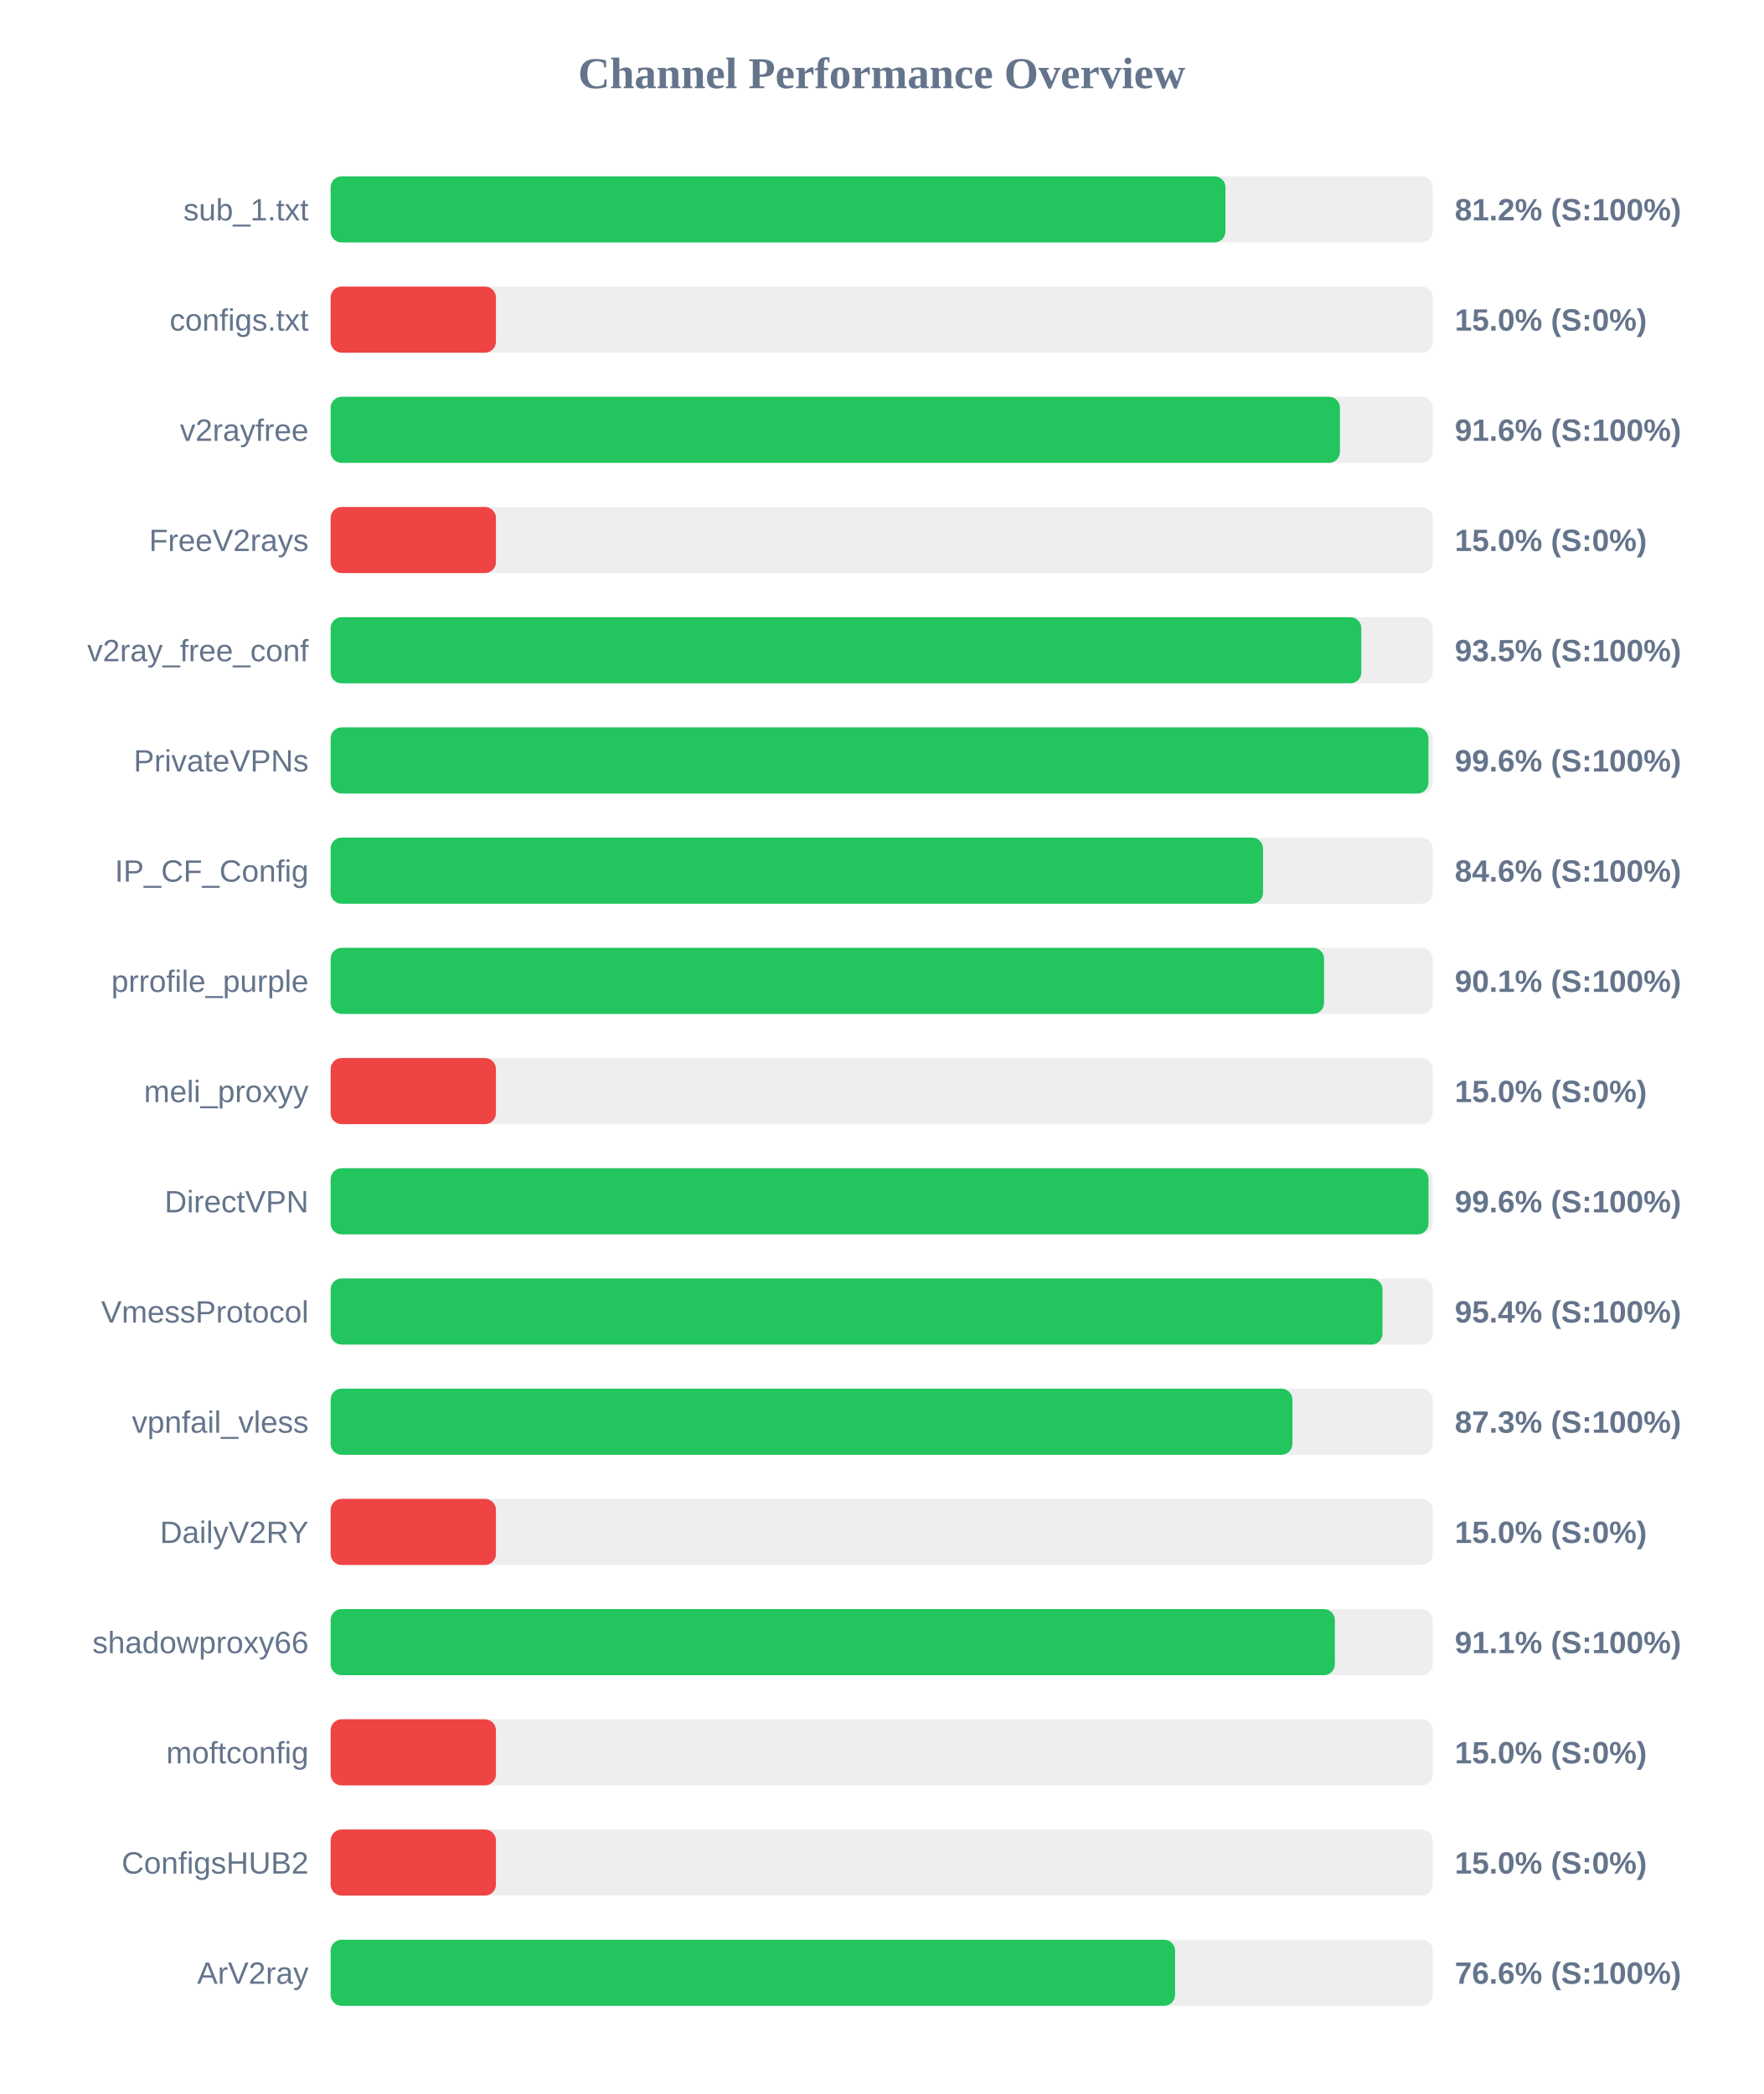
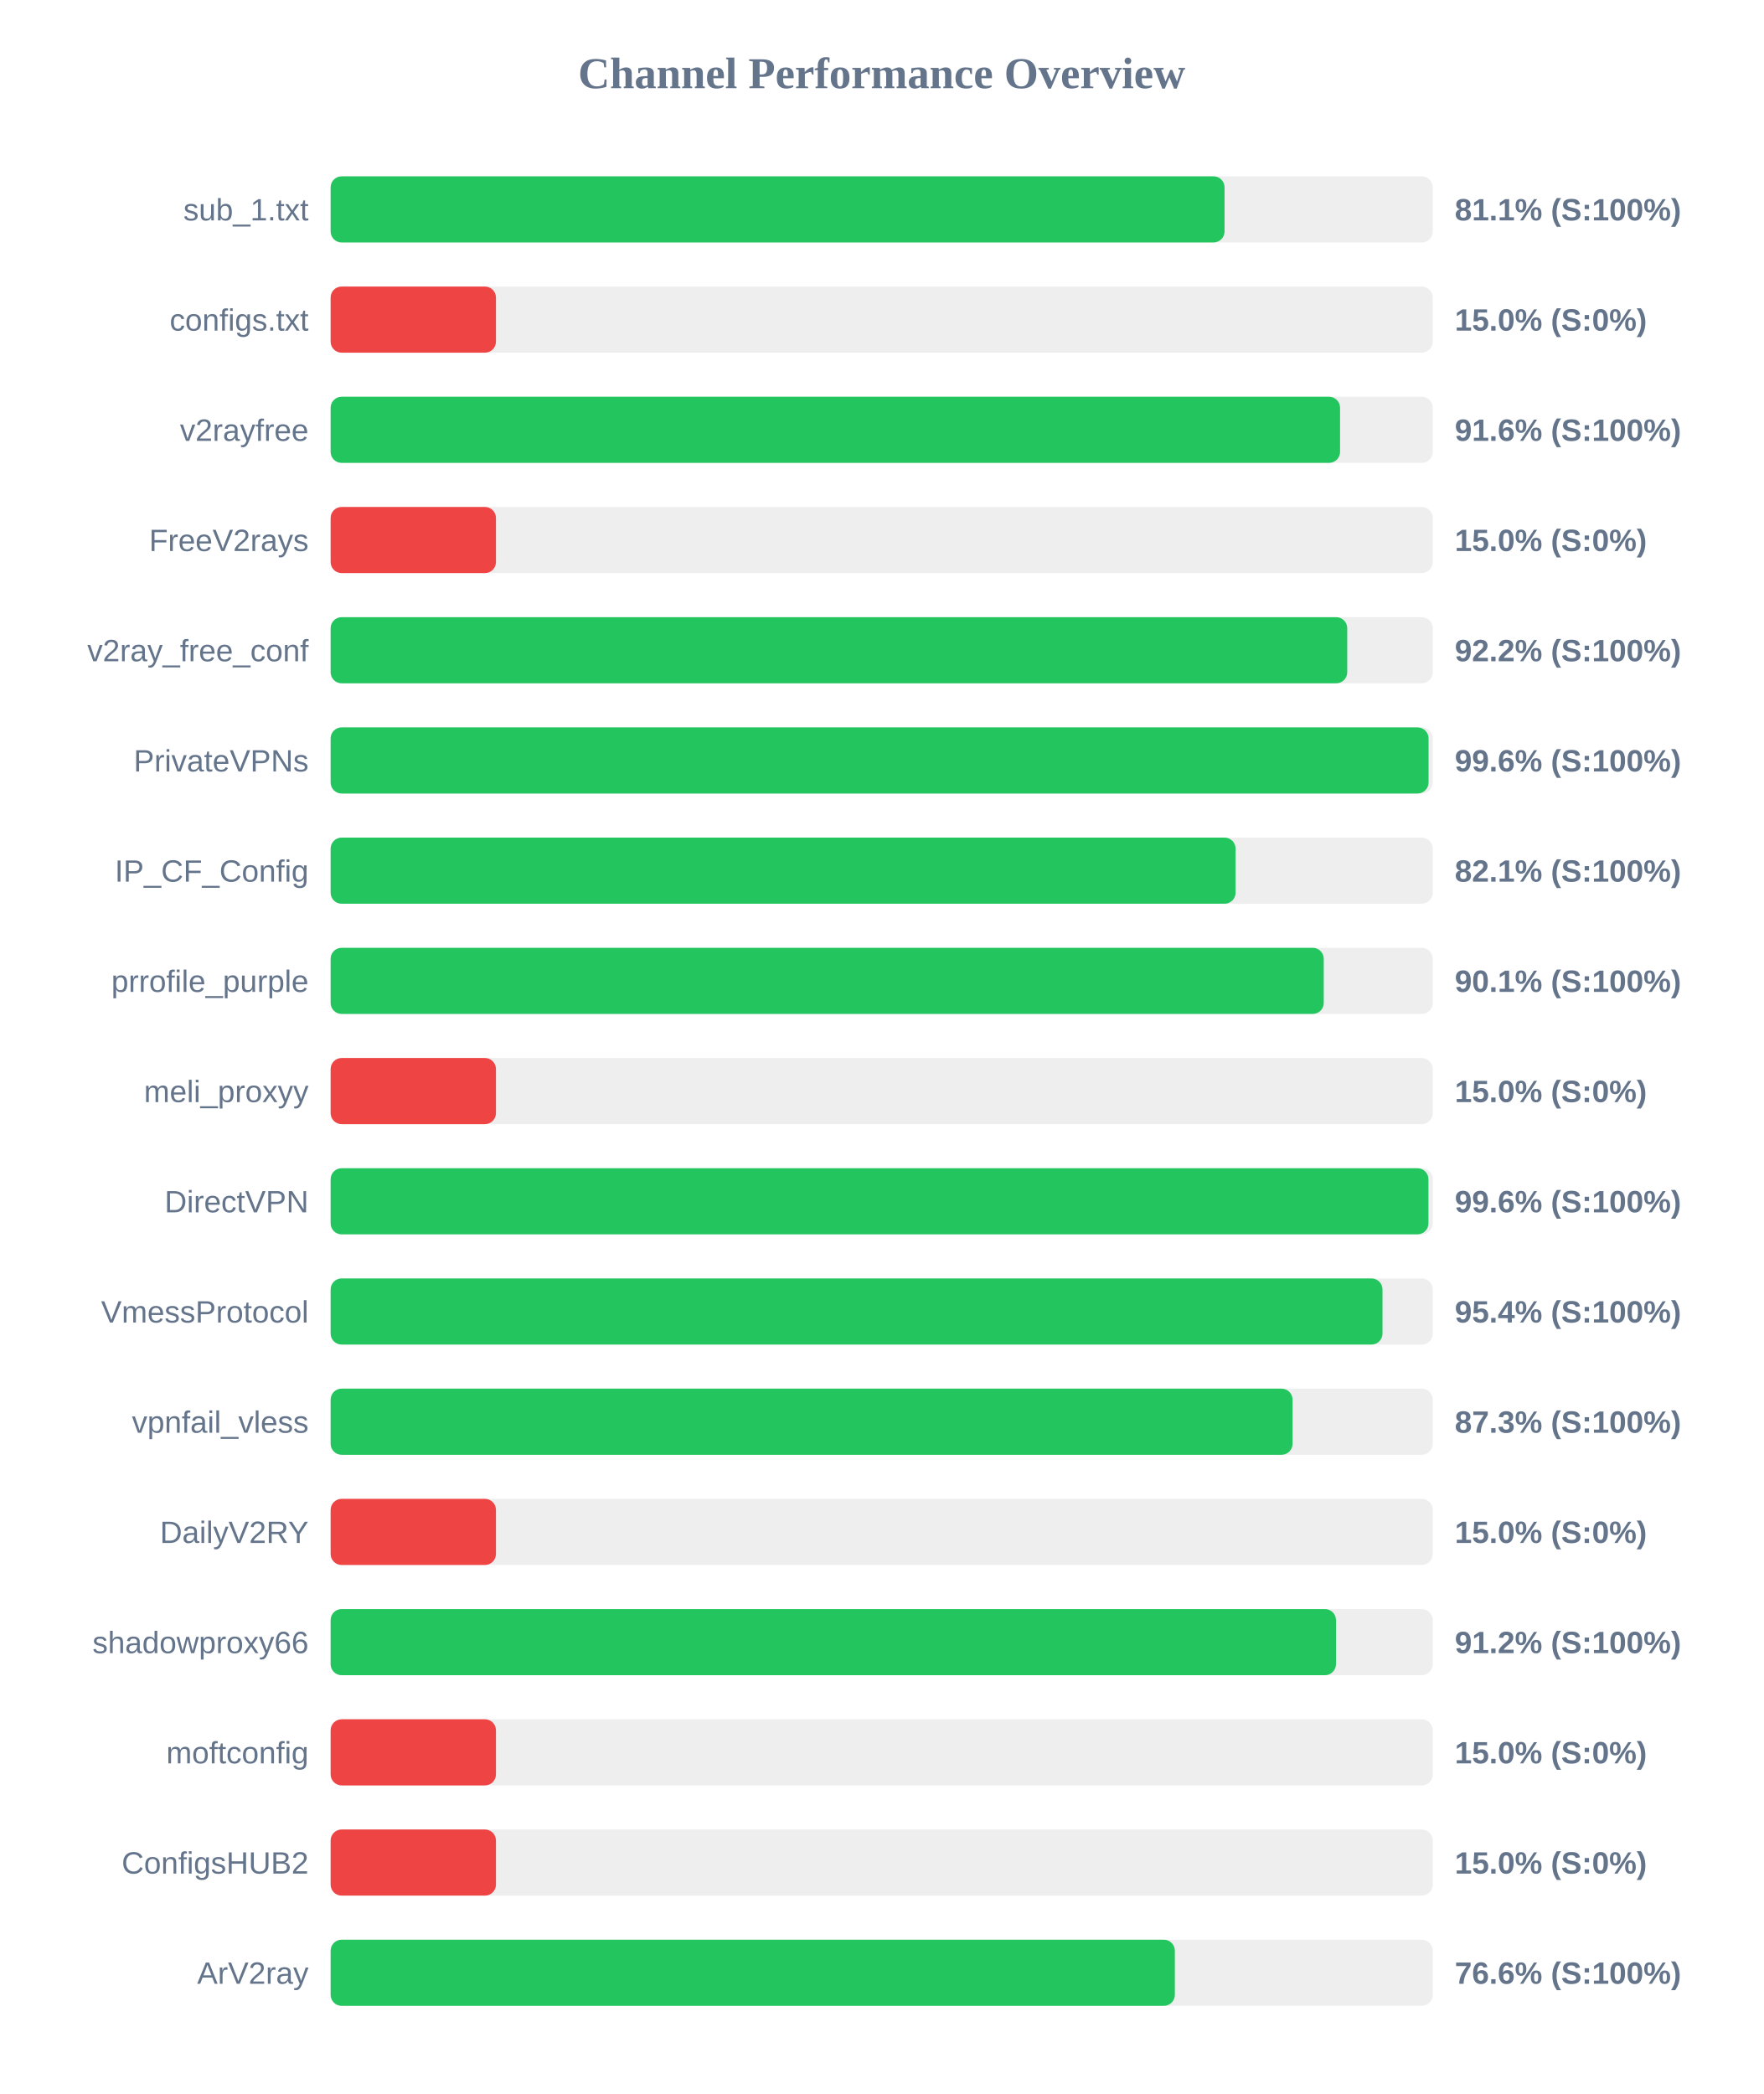
<svg xmlns="http://www.w3.org/2000/svg" width="800" height="950" version="1.1">
  <style>
        .row { font: 14px Arial; fill: #64748b; }
        .score { font: bold 14px Arial; fill: #64748b; }
    </style>
  <text x="400" y="40" text-anchor="middle" font-size="20px" font-weight="bold" fill="#64748b">Channel Performance Overview</text>
  <rect x="150" y="80" width="500" height="30" fill="#eee" rx="5" />
-   <rect x="150" y="80" width="405.95" height="30" fill="#22c55e" rx="5" />
+   <rect x="150" y="80" width="405.55" height="30" fill="#22c55e" rx="5" />
  <text x="140" y="100" text-anchor="end" class="row">sub_1.txt</text>
-   <text x="660" y="100" text-anchor="start" class="score">81.2% (S:100%)</text>
+   <text x="660" y="100" text-anchor="start" class="score">81.1% (S:100%)</text>
  <rect x="150" y="130" width="500" height="30" fill="#eee" rx="5" />
  <rect x="150" y="130" width="75.0" height="30" fill="#ef4444" rx="5" />
  <text x="140" y="150" text-anchor="end" class="row">configs.txt</text>
  <text x="660" y="150" text-anchor="start" class="score">15.0% (S:0%)</text>
  <rect x="150" y="180" width="500" height="30" fill="#eee" rx="5" />
-   <rect x="150" y="180" width="457.9" height="30" fill="#22c55e" rx="5" />
+   <rect x="150" y="180" width="457.95" height="30" fill="#22c55e" rx="5" />
  <text x="140" y="200" text-anchor="end" class="row">v2rayfree</text>
  <text x="660" y="200" text-anchor="start" class="score">91.6% (S:100%)</text>
  <rect x="150" y="230" width="500" height="30" fill="#eee" rx="5" />
  <rect x="150" y="230" width="75.0" height="30" fill="#ef4444" rx="5" />
  <text x="140" y="250" text-anchor="end" class="row">FreeV2rays</text>
  <text x="660" y="250" text-anchor="start" class="score">15.0% (S:0%)</text>
  <rect x="150" y="280" width="500" height="30" fill="#eee" rx="5" />
-   <rect x="150" y="280" width="467.6" height="30" fill="#22c55e" rx="5" />
+   <rect x="150" y="280" width="461.2" height="30" fill="#22c55e" rx="5" />
  <text x="140" y="300" text-anchor="end" class="row">v2ray_free_conf</text>
-   <text x="660" y="300" text-anchor="start" class="score">93.5% (S:100%)</text>
+   <text x="660" y="300" text-anchor="start" class="score">92.2% (S:100%)</text>
  <rect x="150" y="330" width="500" height="30" fill="#eee" rx="5" />
-   <rect x="150" y="330" width="498.05" height="30" fill="#22c55e" rx="5" />
+   <rect x="150" y="330" width="498.1" height="30" fill="#22c55e" rx="5" />
  <text x="140" y="350" text-anchor="end" class="row">PrivateVPNs</text>
  <text x="660" y="350" text-anchor="start" class="score">99.6% (S:100%)</text>
  <rect x="150" y="380" width="500" height="30" fill="#eee" rx="5" />
-   <rect x="150" y="380" width="423.0" height="30" fill="#22c55e" rx="5" />
+   <rect x="150" y="380" width="410.55" height="30" fill="#22c55e" rx="5" />
  <text x="140" y="400" text-anchor="end" class="row">IP_CF_Config</text>
-   <text x="660" y="400" text-anchor="start" class="score">84.6% (S:100%)</text>
+   <text x="660" y="400" text-anchor="start" class="score">82.1% (S:100%)</text>
  <rect x="150" y="430" width="500" height="30" fill="#eee" rx="5" />
-   <rect x="150" y="430" width="450.7" height="30" fill="#22c55e" rx="5" />
+   <rect x="150" y="430" width="450.55" height="30" fill="#22c55e" rx="5" />
  <text x="140" y="450" text-anchor="end" class="row">prrofile_purple</text>
  <text x="660" y="450" text-anchor="start" class="score">90.1% (S:100%)</text>
  <rect x="150" y="480" width="500" height="30" fill="#eee" rx="5" />
  <rect x="150" y="480" width="75.0" height="30" fill="#ef4444" rx="5" />
  <text x="140" y="500" text-anchor="end" class="row">meli_proxyy</text>
  <text x="660" y="500" text-anchor="start" class="score">15.0% (S:0%)</text>
  <rect x="150" y="530" width="500" height="30" fill="#eee" rx="5" />
-   <rect x="150" y="530" width="498.1" height="30" fill="#22c55e" rx="5" />
+   <rect x="150" y="530" width="498.05" height="30" fill="#22c55e" rx="5" />
  <text x="140" y="550" text-anchor="end" class="row">DirectVPN</text>
  <text x="660" y="550" text-anchor="start" class="score">99.6% (S:100%)</text>
  <rect x="150" y="580" width="500" height="30" fill="#eee" rx="5" />
  <rect x="150" y="580" width="477.2" height="30" fill="#22c55e" rx="5" />
  <text x="140" y="600" text-anchor="end" class="row">VmessProtocol</text>
  <text x="660" y="600" text-anchor="start" class="score">95.4% (S:100%)</text>
  <rect x="150" y="630" width="500" height="30" fill="#eee" rx="5" />
-   <rect x="150" y="630" width="436.35" height="30" fill="#22c55e" rx="5" />
+   <rect x="150" y="630" width="436.4" height="30" fill="#22c55e" rx="5" />
  <text x="140" y="650" text-anchor="end" class="row">vpnfail_vless</text>
  <text x="660" y="650" text-anchor="start" class="score">87.3% (S:100%)</text>
  <rect x="150" y="680" width="500" height="30" fill="#eee" rx="5" />
  <rect x="150" y="680" width="75.0" height="30" fill="#ef4444" rx="5" />
  <text x="140" y="700" text-anchor="end" class="row">DailyV2RY</text>
  <text x="660" y="700" text-anchor="start" class="score">15.0% (S:0%)</text>
  <rect x="150" y="730" width="500" height="30" fill="#eee" rx="5" />
-   <rect x="150" y="730" width="455.6" height="30" fill="#22c55e" rx="5" />
+   <rect x="150" y="730" width="456.1" height="30" fill="#22c55e" rx="5" />
  <text x="140" y="750" text-anchor="end" class="row">shadowproxy66</text>
-   <text x="660" y="750" text-anchor="start" class="score">91.1% (S:100%)</text>
+   <text x="660" y="750" text-anchor="start" class="score">91.2% (S:100%)</text>
  <rect x="150" y="780" width="500" height="30" fill="#eee" rx="5" />
  <rect x="150" y="780" width="75.0" height="30" fill="#ef4444" rx="5" />
  <text x="140" y="800" text-anchor="end" class="row">moftconfig</text>
  <text x="660" y="800" text-anchor="start" class="score">15.0% (S:0%)</text>
  <rect x="150" y="830" width="500" height="30" fill="#eee" rx="5" />
  <rect x="150" y="830" width="75.0" height="30" fill="#ef4444" rx="5" />
  <text x="140" y="850" text-anchor="end" class="row">ConfigsHUB2</text>
  <text x="660" y="850" text-anchor="start" class="score">15.0% (S:0%)</text>
  <rect x="150" y="880" width="500" height="30" fill="#eee" rx="5" />
-   <rect x="150" y="880" width="383.1" height="30" fill="#22c55e" rx="5" />
+   <rect x="150" y="880" width="383.0" height="30" fill="#22c55e" rx="5" />
  <text x="140" y="900" text-anchor="end" class="row">ArV2ray</text>
  <text x="660" y="900" text-anchor="start" class="score">76.6% (S:100%)</text>
</svg>
